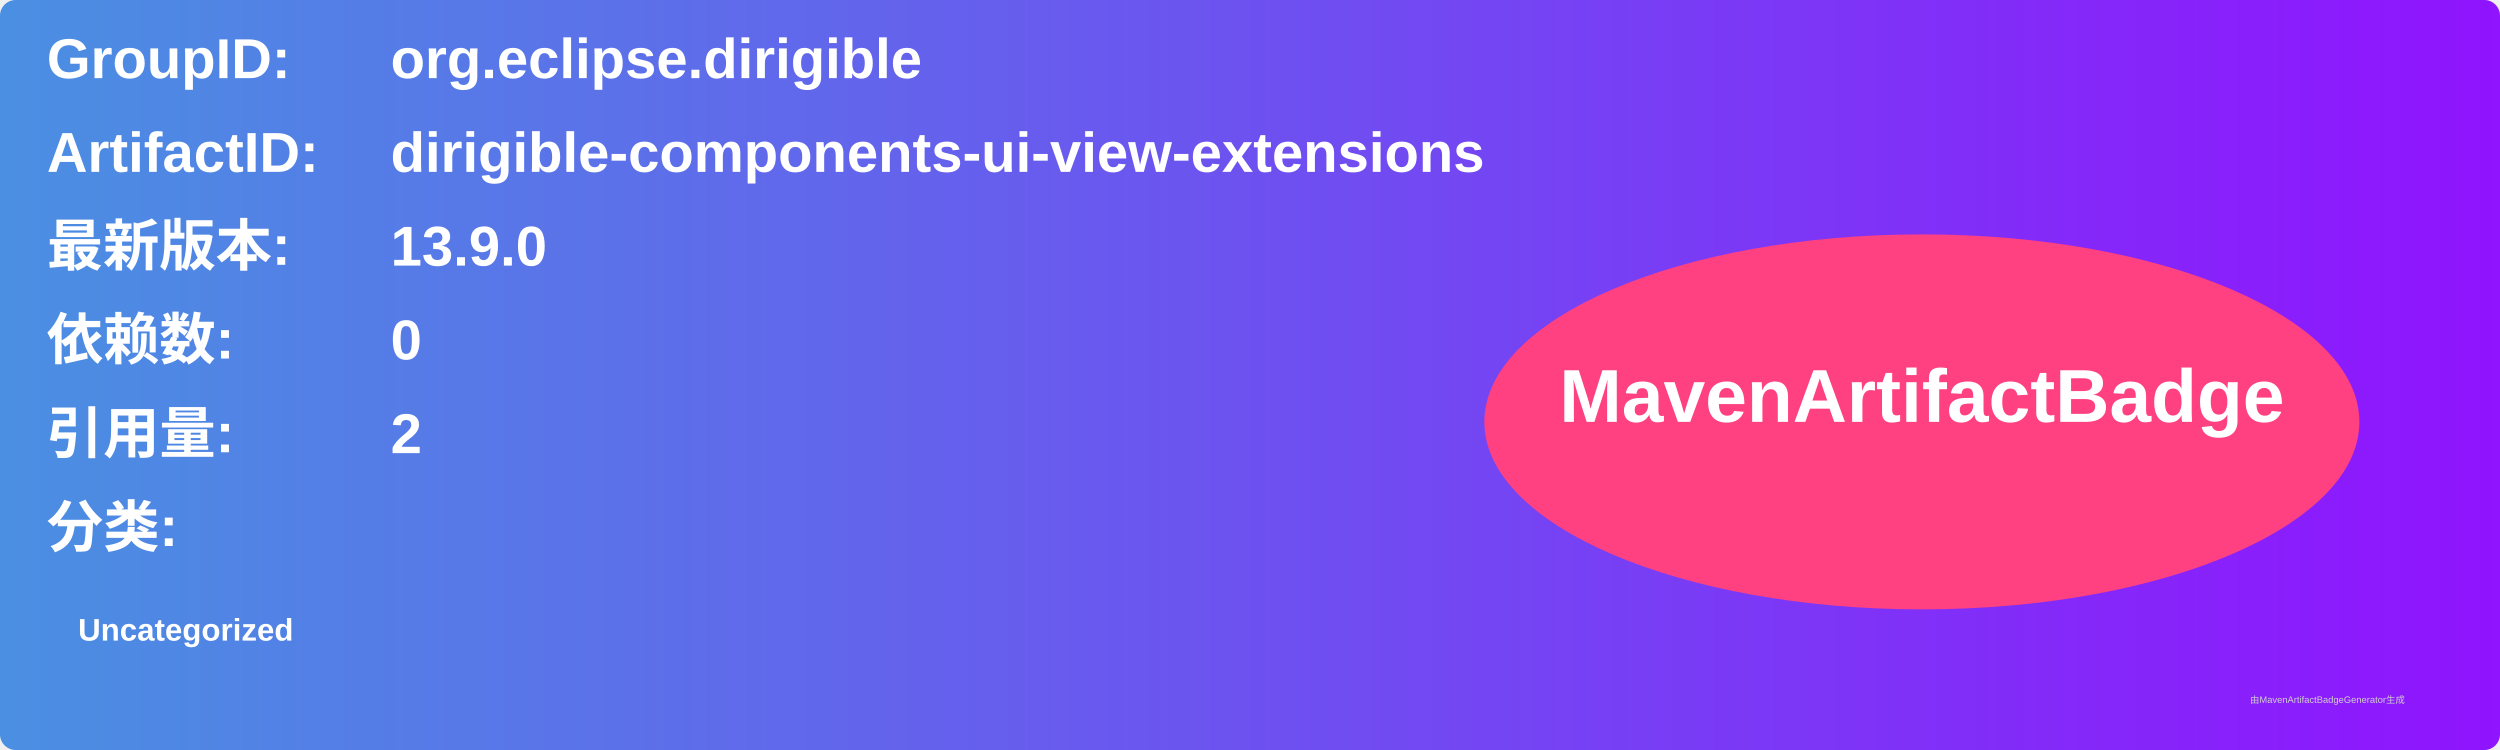
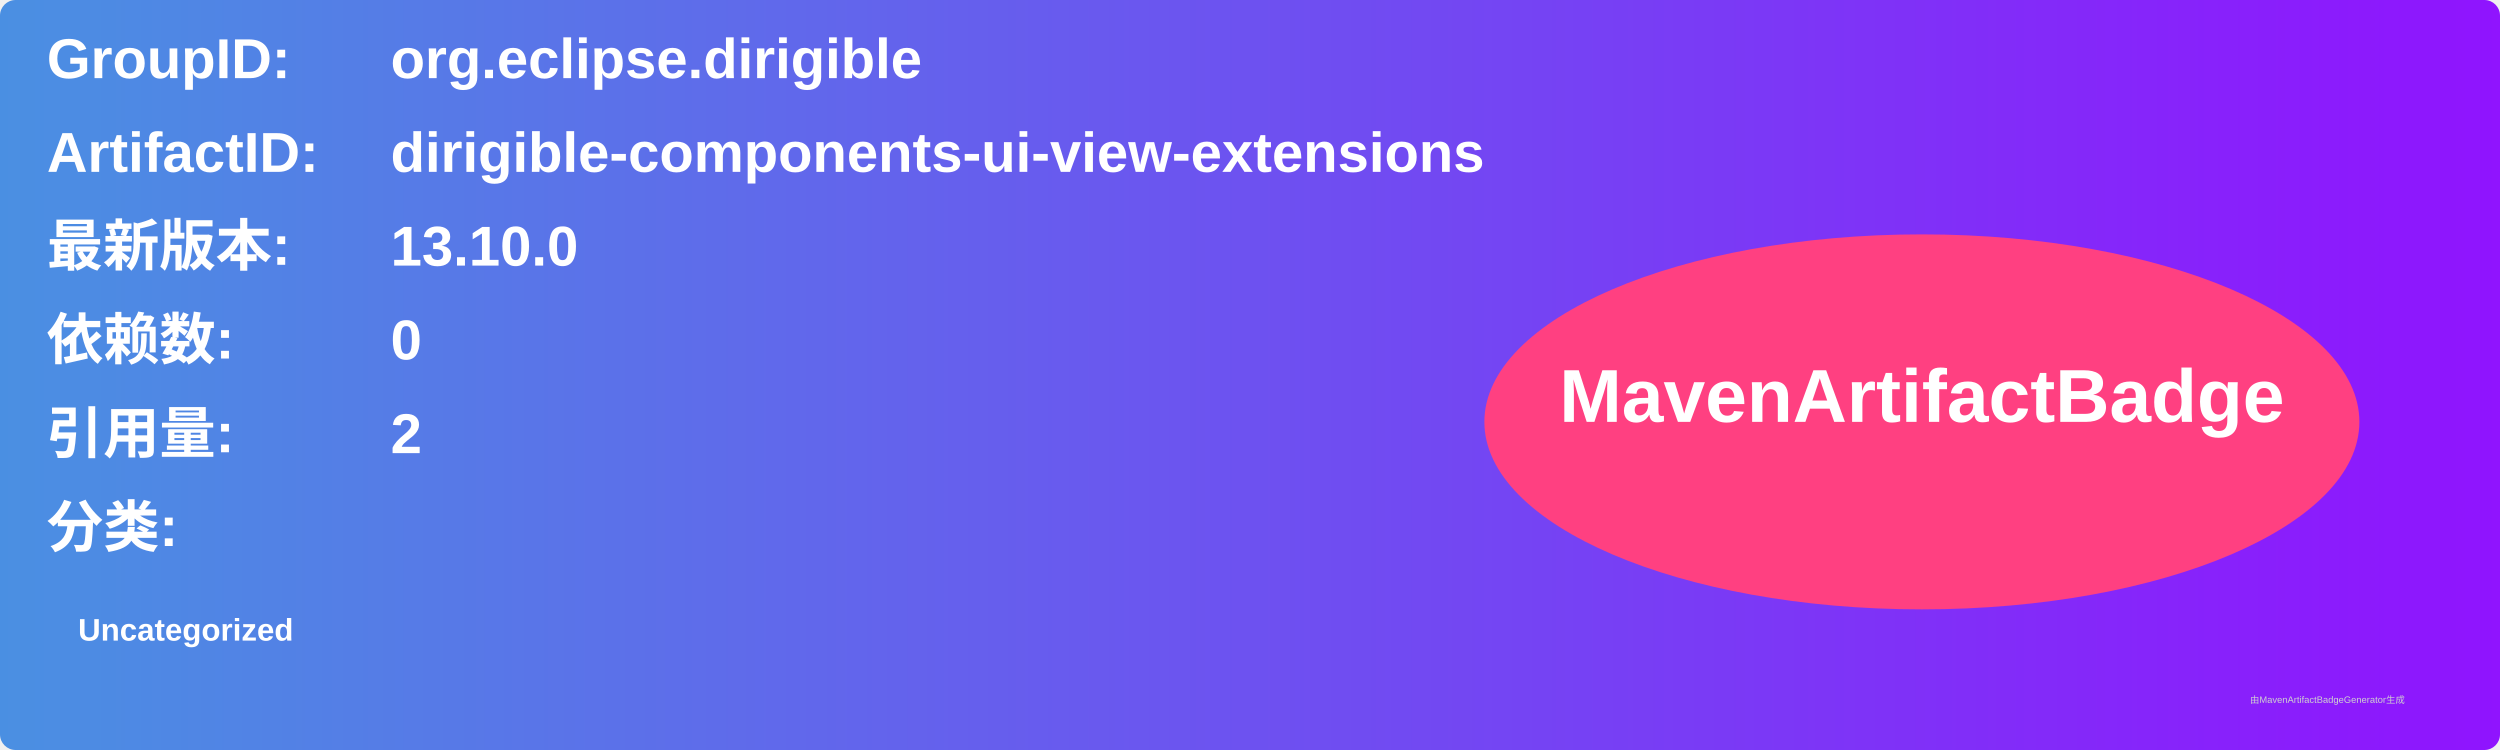
<svg xmlns="http://www.w3.org/2000/svg" width="800" height="240" viewBox="0 0 800 240">
  <linearGradient id="grad" x1="0%" y1="0%" x2="100%" y2="0%">
    <stop offset="0%" stop-color="#4a90e2" />
    <stop offset="100%" stop-color="#9013fe" />
  </linearGradient>
  <rect width="100%" height="100%" rx="5" ry="5" fill="url(#grad)" />
  <g transform="translate(15, 15)">
    <text x="0" y="10" font-family="Arial" font-size="18" fill="white" font-weight="bold" width="260">GroupID:</text>
    <text x="110" y="10" font-family="Arial" font-size="18" fill="white" font-weight="bold" width="460">org.eclipse.dirigible</text>
    <text x="0" y="40" font-family="Arial" font-size="18" fill="white" font-weight="bold" width="260">ArtifactID:</text>
    <text x="110" y="40" font-family="Arial" font-size="18" fill="white" font-weight="bold" width="460">dirigible-components-ui-view-extensions</text>
    <text x="0" y="70" font-family="Arial" font-size="18" fill="white" font-weight="bold">最新版本:</text>
    <text x="110" y="70" font-family="Arial" font-size="18" fill="white" font-weight="bold">
-       <tspan font-weight="bold">13.9.0</tspan>
+       <tspan font-weight="bold">13.10.0</tspan>
    </text>
    <text x="0" y="100" font-family="Arial" font-size="18" fill="white" font-weight="bold">依赖数: </text>
    <text x="110" y="100" font-family="Arial" font-size="18" fill="white">
      <tspan font-weight="bold">0</tspan>
    </text>
    <text x="0" y="130" font-family="Arial" font-size="18" fill="white" font-weight="bold">引用量: </text>
    <text x="110" y="130" font-family="Arial" font-size="18" fill="white">
      <tspan font-weight="bold">2</tspan>
    </text>
    <text x="0" y="160" font-family="Arial" font-size="18" fill="white" font-weight="bold">分类:</text>
    <text x="10" y="190" font-family="Arial" font-size="10" fill="white">
      <tspan font-weight="bold">Uncategorized</tspan>
    </text>
    <ellipse cx="600" cy="120" rx="140" ry="60" fill="#ff4081" />
    <text x="600" y="120" text-anchor="middle" font-family="Arial" font-size="24" fill="white" font-weight="bold">MavenArtifactBadge</text>
  </g>
  <text x="720" y="225" font-family="Arial" font-size="3" fill="#d0d0d0">由MavenArtifactBadgeGenerator生成</text>
</svg>
